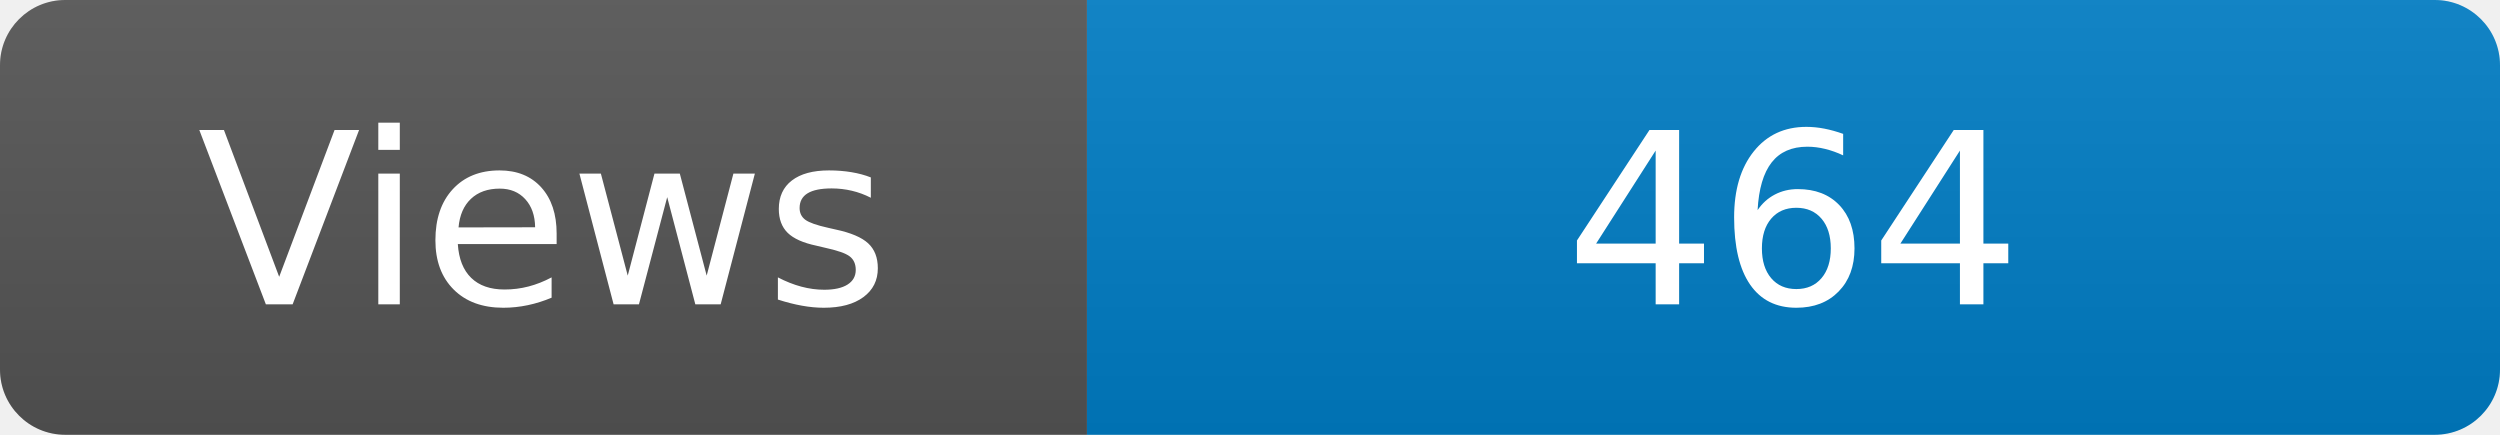
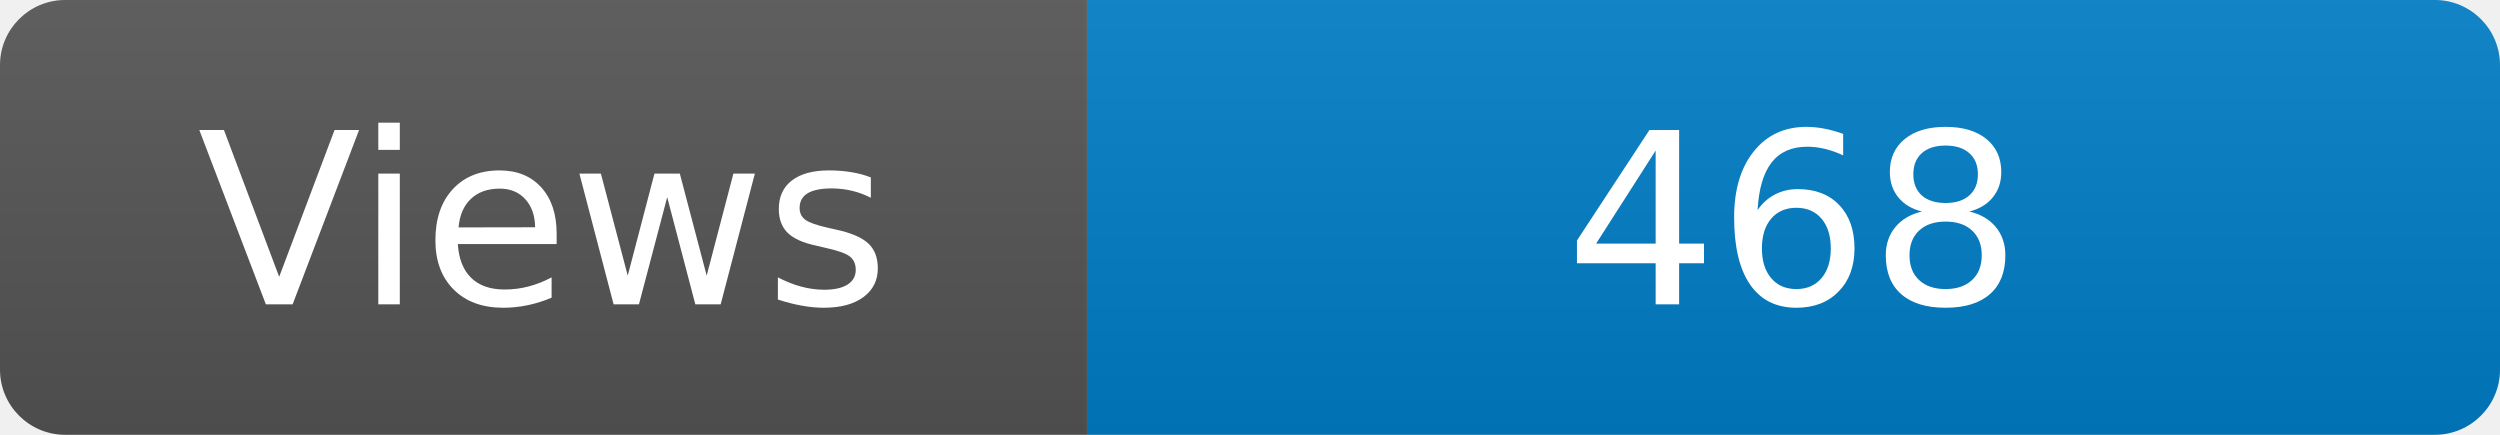
<svg xmlns="http://www.w3.org/2000/svg" width="115" height="20" role="img" aria-label="Maintained?: yes">
  <linearGradient id="s" x2="0" y2="100%">
    <stop offset="0" stop-color="#bbb" stop-opacity=".1" />
    <stop offset="1" stop-opacity=".1" />
  </linearGradient>
  <clipPath id="r">
    <rect width="115" height="20" rx="3" fill="#fff" />
  </clipPath>
  <g clip-path="url(#r)">
    <rect width="50" height="20" fill="#555" />
    <rect x="50" width="160" height="20" fill="#007ec6" />
    <rect width="115" height="20" fill="url(#s)" />
  </g>
  <g fill="#fff" text-anchor="middle" font-family="Verdana,Geneva,DejaVu Sans,sans-serif" font-size="110">
    <text x="250" y="140" transform="scale(.1)" fill="#fff">Views</text>
-     <text x="825" y="140" transform="scale(.1)" fill="#fff">464</text>
+     <text x="825" y="140" transform="scale(.1)" fill="#fff">468</text>
  </g>
</svg>
